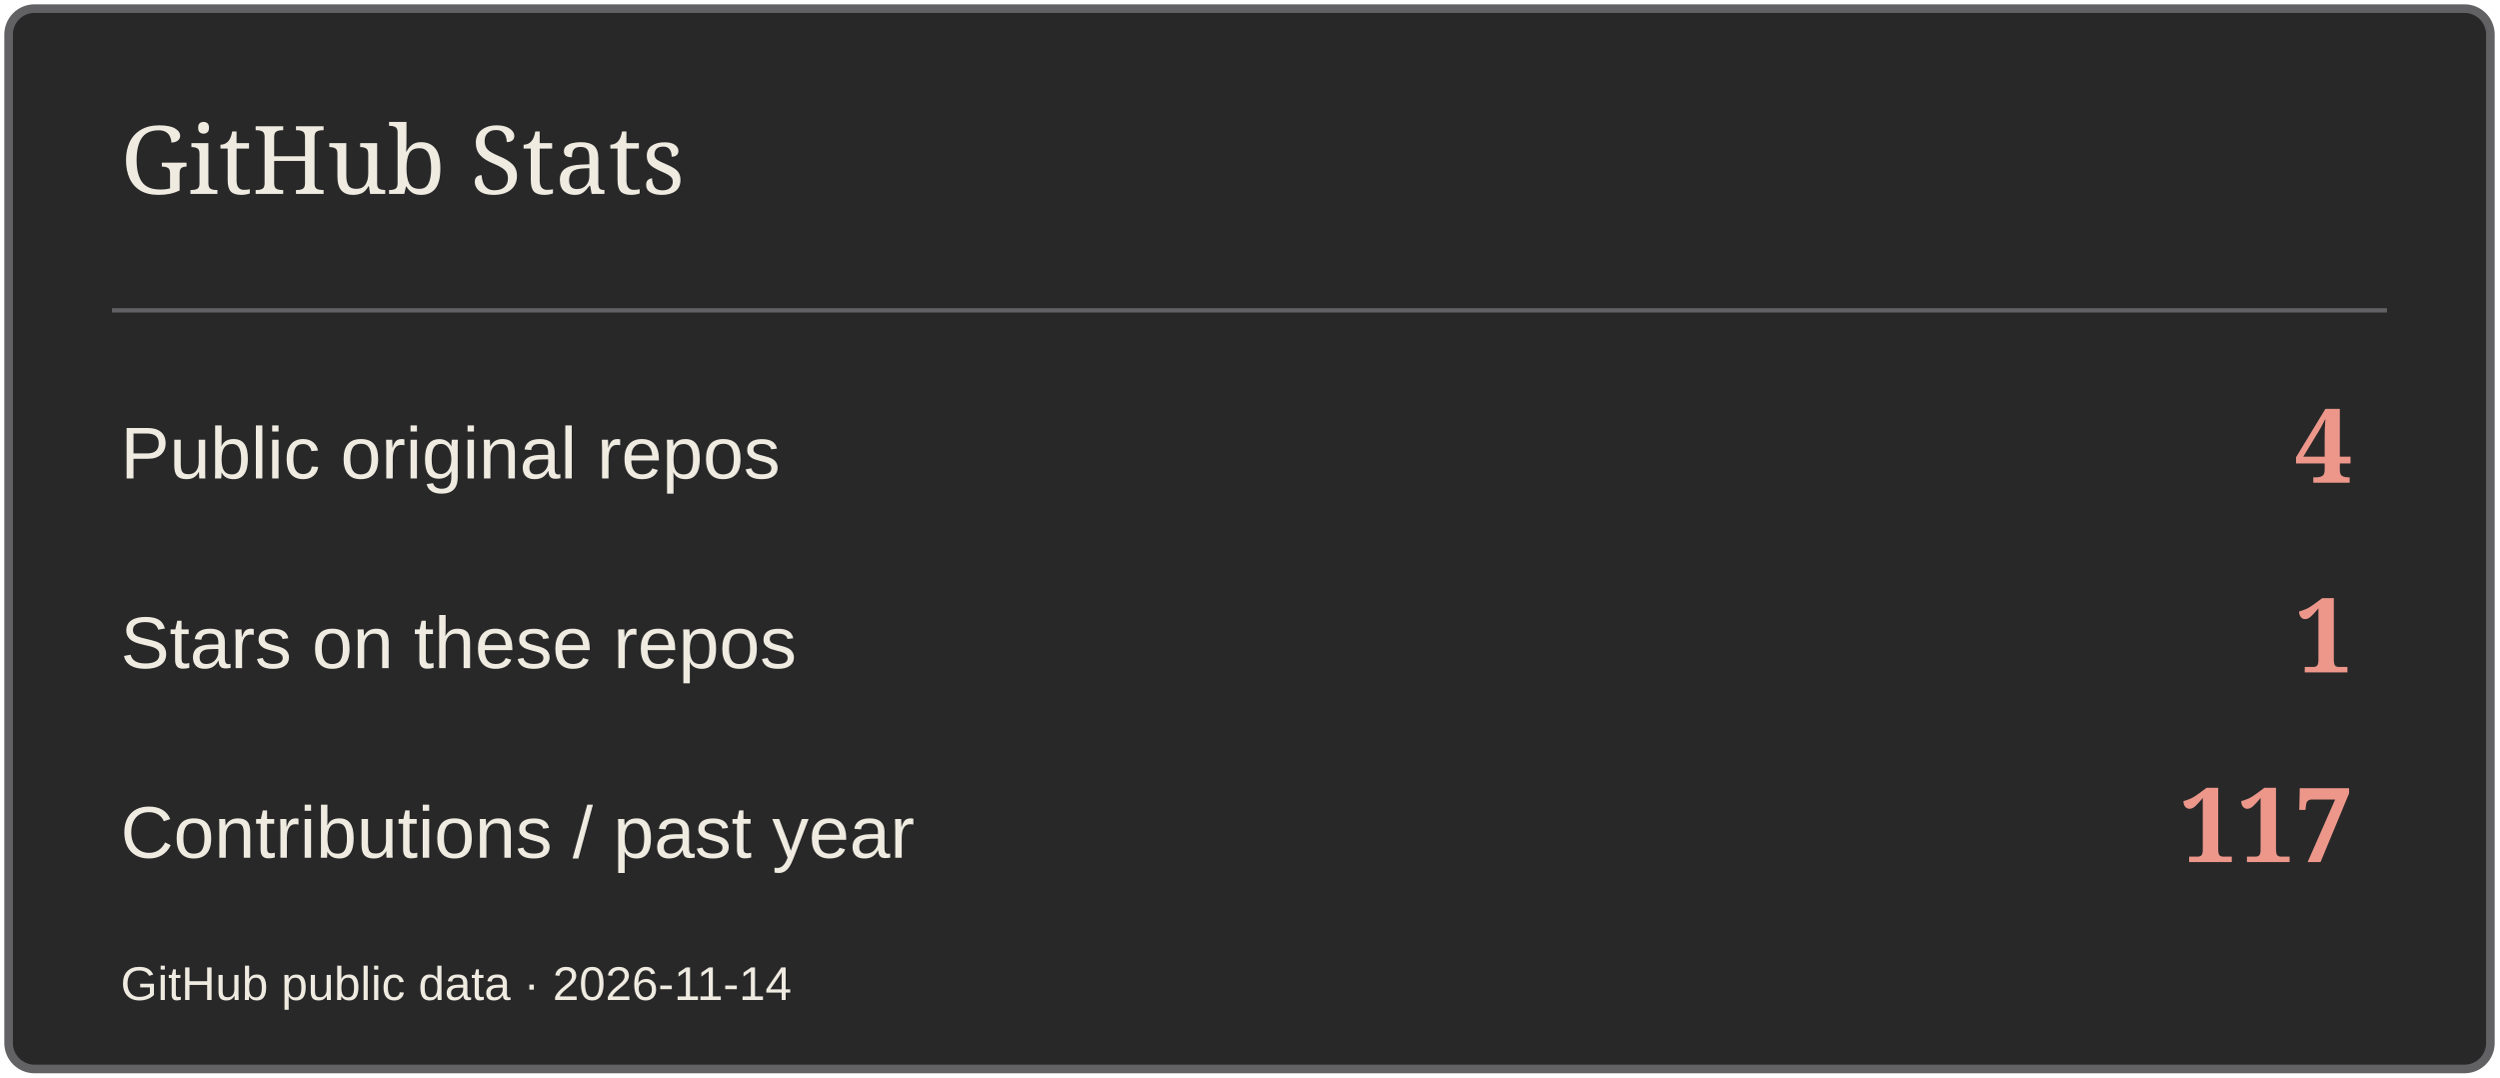
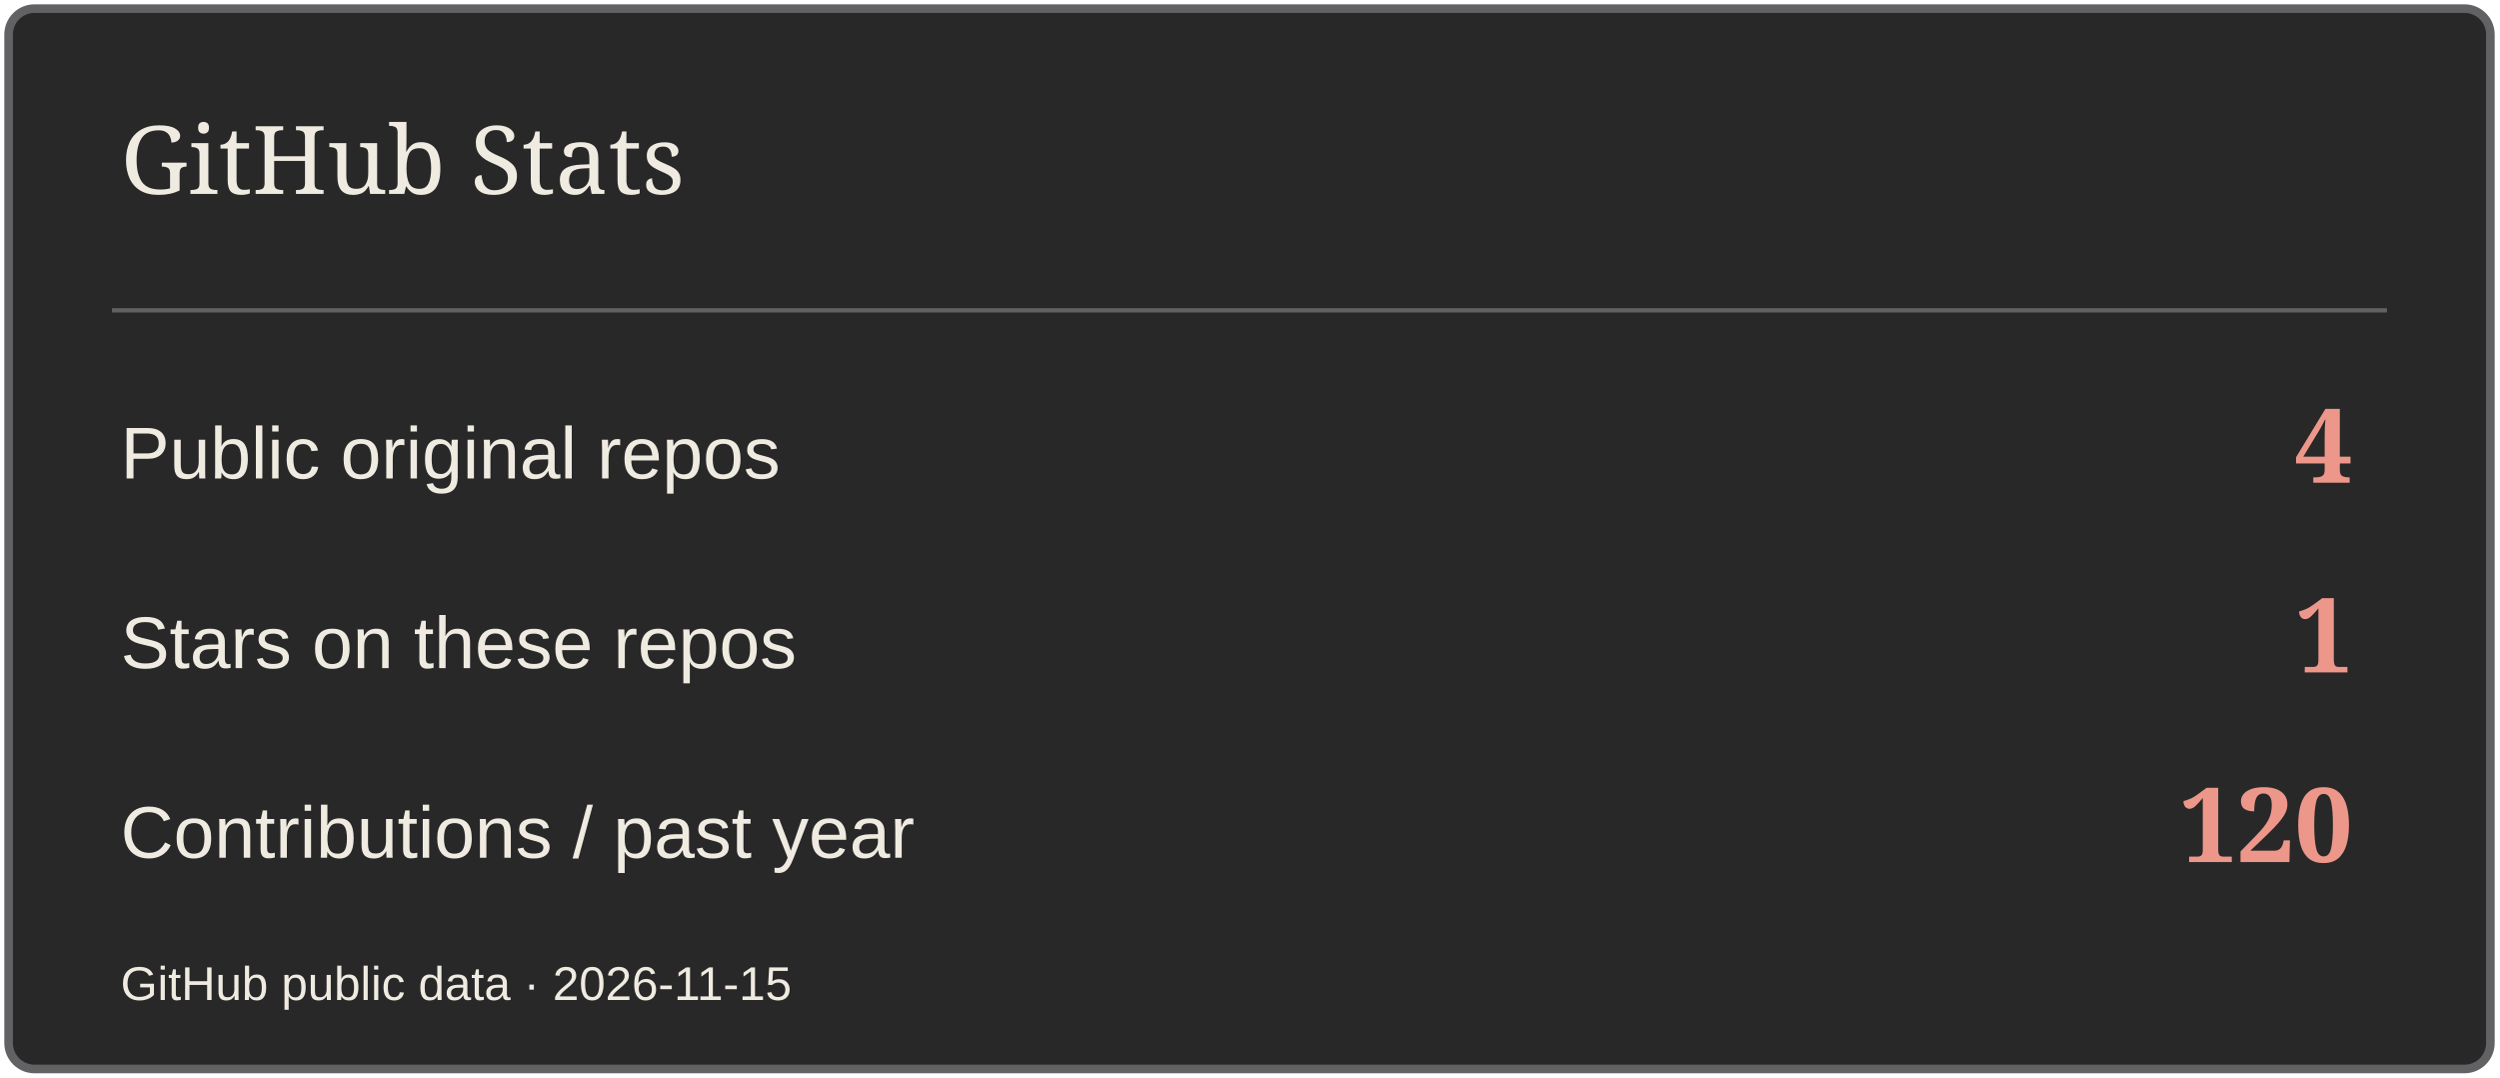
<svg xmlns="http://www.w3.org/2000/svg" width="580" height="250" viewBox="0 0 580 250" role="img" aria-label="GitHub Stats">
  <rect x="2" y="2" width="576" height="246" rx="6" fill="#282829" stroke="#626264" stroke-width="2" />
  <path d="M26 72H554" stroke="#626264" />
  <text x="28" y="45" font-size="22" fill="#EFEBE1" font-family="Georgia,serif">GitHub Stats</text>
  <text x="28" y="111" font-size="17" fill="#EFEBE1" font-family="Arial,sans-serif">Public original repos</text>
  <text x="546" y="112" font-size="24" fill="#ED978B" font-family="Georgia,serif" text-anchor="end" font-weight="700">4</text>
  <text x="28" y="155" font-size="17" fill="#EFEBE1" font-family="Arial,sans-serif">Stars on these repos</text>
  <text x="546" y="156" font-size="24" fill="#ED978B" font-family="Georgia,serif" text-anchor="end" font-weight="700">1</text>
  <text x="28" y="199" font-size="17" fill="#EFEBE1" font-family="Arial,sans-serif">Contributions / past year</text>
-   <text x="546" y="200" font-size="24" fill="#ED978B" font-family="Georgia,serif" text-anchor="end" font-weight="700">117</text>
-   <text x="28" y="232" font-size="11" fill="#EFEBE1" font-family="Arial,sans-serif">GitHub public data · 2026-11-14</text>
+   <text x="546" y="200" font-size="24" fill="#ED978B" font-family="Georgia,serif" text-anchor="end" font-weight="700">120</text>
+   <text x="28" y="232" font-size="11" fill="#EFEBE1" font-family="Arial,sans-serif">GitHub public data · 2026-11-15</text>
</svg>
